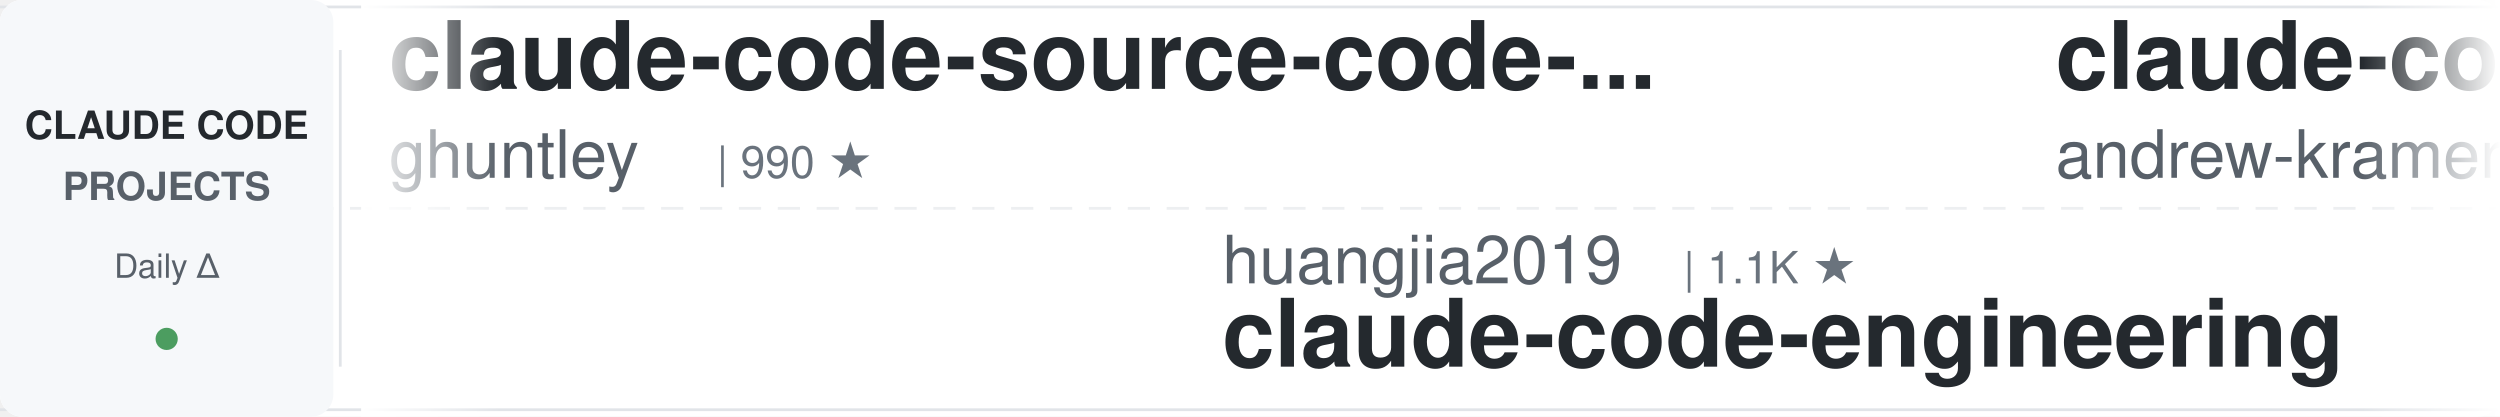
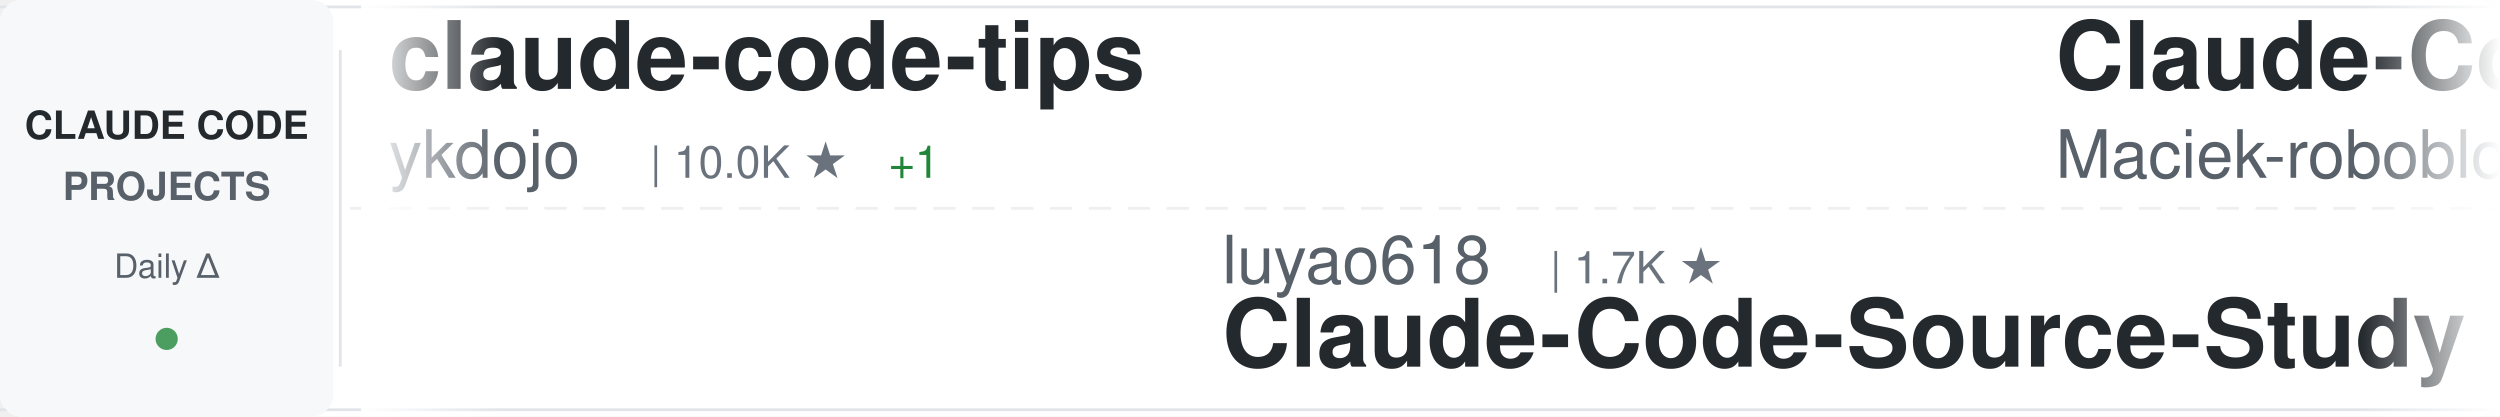
<svg xmlns="http://www.w3.org/2000/svg" width="900" height="150">
  <defs>
    <linearGradient id="awesomeLeftFade" x1="0%" y1="0%" x2="100%" y2="0%">
      <stop offset="0%" style="stop-color:#ffffff;stop-opacity:1" />
      <stop offset="100%" style="stop-color:#ffffff;stop-opacity:0" />
    </linearGradient>
    <linearGradient id="awesomeRightFade" x1="0%" y1="0%" x2="100%" y2="0%">
      <stop offset="0%" style="stop-color:#ffffff;stop-opacity:0" />
      <stop offset="100%" style="stop-color:#ffffff;stop-opacity:1" />
    </linearGradient>
  </defs>
  <rect width="900" height="150" fill="#ffffff" rx="8" />
  <rect x="0" y="2" width="900" height="1" fill="#e1e4e8" />
  <rect x="0" y="147" width="900" height="1" fill="#e1e4e8" />
  <line x1="0" y1="75" x2="900" y2="75" stroke="#e1e4e8" stroke-width="1" stroke-dasharray="8 6" opacity="0.6" />
  <rect x="0" y="0" width="120" height="150" fill="#f6f8fa" rx="8" />
  <text x="60" y="50" font-family="-apple-system, BlinkMacSystemFont, 'Segoe UI', Helvetica, Arial, sans-serif" font-size="14" font-weight="600" fill="#24292e" text-anchor="middle">CLAUDE CODE</text>
  <text x="60" y="72" font-family="-apple-system, BlinkMacSystemFont, 'Segoe UI', Helvetica, Arial, sans-serif" font-size="14" font-weight="600" fill="#586069" text-anchor="middle">PROJECTS</text>
  <text x="60" y="100" font-family="-apple-system, BlinkMacSystemFont, 'Segoe UI', Helvetica, Arial, sans-serif" font-size="12" font-weight="500" fill="#586069" text-anchor="middle">Daily Δ</text>
  <circle cx="60" cy="122" r="4" fill="#22863a" opacity="0.8" />
  <rect x="122" y="18" width="1" height="114" fill="#e1e4e8" />
  <clipPath id="awesomeTickerClip">
    <rect x="130" y="0" width="770" height="150" />
  </clipPath>
  <g clip-path="url(#awesomeTickerClip)">
    <g id="awesomeTickerItems">
      <animateTransform attributeName="transform" attributeType="XML" type="translate" from="0 0" to="-3000 0" dur="54s" repeatCount="indefinite" />
      <g transform="translate(0, 0)">
-         <text x="140" y="32" font-family="-apple-system, BlinkMacSystemFont, 'Segoe UI', Helvetica, Arial, sans-serif" font-size="34" font-weight="600" fill="#24292e">claude-code-source-code-...</text>
-         <text x="140" y="64" font-family="-apple-system, BlinkMacSystemFont, 'Segoe UI', Helvetica, Arial, sans-serif" font-size="24" font-weight="400" fill="#586069">ghuntley</text>
-         <text x="258" y="64" font-family="-apple-system, BlinkMacSystemFont, 'Segoe UI', Helvetica, Arial, sans-serif" font-size="16" font-weight="500" fill="#6a737d">| 990 ★</text>
+         <text x="140" y="32" font-family="-apple-system, BlinkMacSystemFont, 'Segoe UI', Helvetica, Arial, sans-serif" font-size="34" font-weight="600" fill="#24292e">claude-code-tips</text>
+         <text x="140" y="64" font-family="-apple-system, BlinkMacSystemFont, 'Segoe UI', Helvetica, Arial, sans-serif" font-size="24" font-weight="400" fill="#586069">ykdojo</text>
+         <text x="234" y="64" font-family="-apple-system, BlinkMacSystemFont, 'Segoe UI', Helvetica, Arial, sans-serif" font-size="16" font-weight="500" fill="#6a737d">| 10.0K ★</text>
+         <text x="320" y="64" font-family="-apple-system, BlinkMacSystemFont, 'Segoe UI', Helvetica, Arial, sans-serif" font-size="16" font-weight="500" fill="#22863a"> +1</text>
      </g>
      <g transform="translate(300, 0)">
-         <text x="140" y="102" font-family="-apple-system, BlinkMacSystemFont, 'Segoe UI', Helvetica, Arial, sans-serif" font-size="24" font-weight="400" fill="#586069">huangjia2019</text>
-         <text x="306" y="102" font-family="-apple-system, BlinkMacSystemFont, 'Segoe UI', Helvetica, Arial, sans-serif" font-size="16" font-weight="500" fill="#6a737d">| 1.1K ★</text>
-         <text x="140" y="132" font-family="-apple-system, BlinkMacSystemFont, 'Segoe UI', Helvetica, Arial, sans-serif" font-size="34" font-weight="600" fill="#24292e">claude-code-engineering</text>
+         <text x="140" y="102" font-family="-apple-system, BlinkMacSystemFont, 'Segoe UI', Helvetica, Arial, sans-serif" font-size="24" font-weight="400" fill="#586069">luyao618</text>
+         <text x="258" y="102" font-family="-apple-system, BlinkMacSystemFont, 'Segoe UI', Helvetica, Arial, sans-serif" font-size="16" font-weight="500" fill="#6a737d">| 1.7K ★</text>
+         <text x="140" y="132" font-family="-apple-system, BlinkMacSystemFont, 'Segoe UI', Helvetica, Arial, sans-serif" font-size="34" font-weight="600" fill="#24292e">Claude-Code-Source-Study</text>
      </g>
      <g transform="translate(600, 0)">
-         <text x="140" y="32" font-family="-apple-system, BlinkMacSystemFont, 'Segoe UI', Helvetica, Arial, sans-serif" font-size="34" font-weight="600" fill="#24292e">claude-code-source-build</text>
-         <text x="140" y="64" font-family="-apple-system, BlinkMacSystemFont, 'Segoe UI', Helvetica, Arial, sans-serif" font-size="24" font-weight="400" fill="#586069">andrew-kramer-inno</text>
-         <text x="378" y="64" font-family="-apple-system, BlinkMacSystemFont, 'Segoe UI', Helvetica, Arial, sans-serif" font-size="16" font-weight="500" fill="#6a737d">| 596 ★</text>
+         <text x="140" y="32" font-family="-apple-system, BlinkMacSystemFont, 'Segoe UI', Helvetica, Arial, sans-serif" font-size="34" font-weight="600" fill="#24292e">Claude-Code-Usage-Monito...</text>
+         <text x="140" y="64" font-family="-apple-system, BlinkMacSystemFont, 'Segoe UI', Helvetica, Arial, sans-serif" font-size="24" font-weight="400" fill="#586069">Maciek-roboblog</text>
+         <text x="342" y="64" font-family="-apple-system, BlinkMacSystemFont, 'Segoe UI', Helvetica, Arial, sans-serif" font-size="16" font-weight="500" fill="#6a737d">| 8.7K ★</text>
      </g>
      <g transform="translate(900, 0)">
-         <text x="140" y="102" font-family="-apple-system, BlinkMacSystemFont, 'Segoe UI', Helvetica, Arial, sans-serif" font-size="24" font-weight="400" fill="#586069">musistudio</text>
-         <text x="282" y="102" font-family="-apple-system, BlinkMacSystemFont, 'Segoe UI', Helvetica, Arial, sans-serif" font-size="16" font-weight="500" fill="#6a737d">| 37.1K ★</text>
-         <text x="368" y="102" font-family="-apple-system, BlinkMacSystemFont, 'Segoe UI', Helvetica, Arial, sans-serif" font-size="16" font-weight="500" fill="#22863a"> +10</text>
-         <text x="140" y="132" font-family="-apple-system, BlinkMacSystemFont, 'Segoe UI', Helvetica, Arial, sans-serif" font-size="34" font-weight="600" fill="#24292e">claude-code-router</text>
+         <text x="140" y="102" font-family="-apple-system, BlinkMacSystemFont, 'Segoe UI', Helvetica, Arial, sans-serif" font-size="24" font-weight="400" fill="#586069">Donchitos</text>
+         <text x="270" y="102" font-family="-apple-system, BlinkMacSystemFont, 'Segoe UI', Helvetica, Arial, sans-serif" font-size="16" font-weight="500" fill="#6a737d">| 24.8K ★</text>
+         <text x="356" y="102" font-family="-apple-system, BlinkMacSystemFont, 'Segoe UI', Helvetica, Arial, sans-serif" font-size="16" font-weight="500" fill="#22863a"> +1</text>
+         <text x="140" y="132" font-family="-apple-system, BlinkMacSystemFont, 'Segoe UI', Helvetica, Arial, sans-serif" font-size="34" font-weight="600" fill="#24292e">Claude-Code-Game-Studios</text>
      </g>
      <g transform="translate(1200, 0)">
-         <text x="140" y="32" font-family="-apple-system, BlinkMacSystemFont, 'Segoe UI', Helvetica, Arial, sans-serif" font-size="34" font-weight="600" fill="#24292e">claude-code-from-scratch</text>
-         <text x="140" y="64" font-family="-apple-system, BlinkMacSystemFont, 'Segoe UI', Helvetica, Arial, sans-serif" font-size="24" font-weight="400" fill="#586069">Windy3f3f3f3f</text>
-         <text x="318" y="64" font-family="-apple-system, BlinkMacSystemFont, 'Segoe UI', Helvetica, Arial, sans-serif" font-size="16" font-weight="500" fill="#6a737d">| 2.6K ★</text>
-         <text x="395" y="64" font-family="-apple-system, BlinkMacSystemFont, 'Segoe UI', Helvetica, Arial, sans-serif" font-size="16" font-weight="500" fill="#22863a"> +2</text>
+         <text x="140" y="32" font-family="-apple-system, BlinkMacSystemFont, 'Segoe UI', Helvetica, Arial, sans-serif" font-size="34" font-weight="600" fill="#24292e">claude-code-ultimate-gui...</text>
+         <text x="140" y="64" font-family="-apple-system, BlinkMacSystemFont, 'Segoe UI', Helvetica, Arial, sans-serif" font-size="24" font-weight="400" fill="#586069">FlorianBruniaux</text>
+         <text x="342" y="64" font-family="-apple-system, BlinkMacSystemFont, 'Segoe UI', Helvetica, Arial, sans-serif" font-size="16" font-weight="500" fill="#6a737d">| 5.9K ★</text>
+         <text x="419" y="64" font-family="-apple-system, BlinkMacSystemFont, 'Segoe UI', Helvetica, Arial, sans-serif" font-size="16" font-weight="500" fill="#22863a"> +1</text>
      </g>
      <g transform="translate(1500, 0)">
-         <text x="140" y="102" font-family="-apple-system, BlinkMacSystemFont, 'Segoe UI', Helvetica, Arial, sans-serif" font-size="24" font-weight="400" fill="#586069">Njengah</text>
-         <text x="246" y="102" font-family="-apple-system, BlinkMacSystemFont, 'Segoe UI', Helvetica, Arial, sans-serif" font-size="16" font-weight="500" fill="#6a737d">| 1.9K ★</text>
-         <text x="323" y="102" font-family="-apple-system, BlinkMacSystemFont, 'Segoe UI', Helvetica, Arial, sans-serif" font-size="16" font-weight="500" fill="#22863a"> +1.9K</text>
-         <text x="140" y="132" font-family="-apple-system, BlinkMacSystemFont, 'Segoe UI', Helvetica, Arial, sans-serif" font-size="34" font-weight="600" fill="#24292e">claude-code-cheat-sheet</text>
+         <text x="140" y="102" font-family="-apple-system, BlinkMacSystemFont, 'Segoe UI', Helvetica, Arial, sans-serif" font-size="24" font-weight="400" fill="#586069">lintsinghua</text>
+         <text x="294" y="102" font-family="-apple-system, BlinkMacSystemFont, 'Segoe UI', Helvetica, Arial, sans-serif" font-size="16" font-weight="500" fill="#6a737d">| 4.2K ★</text>
+         <text x="140" y="132" font-family="-apple-system, BlinkMacSystemFont, 'Segoe UI', Helvetica, Arial, sans-serif" font-size="34" font-weight="600" fill="#24292e">claude-code-book</text>
      </g>
      <g transform="translate(1800, 0)">
-         <text x="140" y="32" font-family="-apple-system, BlinkMacSystemFont, 'Segoe UI', Helvetica, Arial, sans-serif" font-size="34" font-weight="600" fill="#24292e">arcads-claude-code</text>
-         <text x="140" y="64" font-family="-apple-system, BlinkMacSystemFont, 'Segoe UI', Helvetica, Arial, sans-serif" font-size="24" font-weight="400" fill="#586069">krusemediallc</text>
-         <text x="318" y="64" font-family="-apple-system, BlinkMacSystemFont, 'Segoe UI', Helvetica, Arial, sans-serif" font-size="16" font-weight="500" fill="#6a737d">| 1.5K ★</text>
+         <text x="140" y="32" font-family="-apple-system, BlinkMacSystemFont, 'Segoe UI', Helvetica, Arial, sans-serif" font-size="34" font-weight="600" fill="#24292e">claude-code-guide</text>
+         <text x="140" y="64" font-family="-apple-system, BlinkMacSystemFont, 'Segoe UI', Helvetica, Arial, sans-serif" font-size="24" font-weight="400" fill="#586069">zebbern</text>
+         <text x="246" y="64" font-family="-apple-system, BlinkMacSystemFont, 'Segoe UI', Helvetica, Arial, sans-serif" font-size="16" font-weight="500" fill="#6a737d">| 4.6K ★</text>
      </g>
      <g transform="translate(2100, 0)">
+         <text x="140" y="102" font-family="-apple-system, BlinkMacSystemFont, 'Segoe UI', Helvetica, Arial, sans-serif" font-size="24" font-weight="400" fill="#586069">shanraisshan</text>
+         <text x="306" y="102" font-family="-apple-system, BlinkMacSystemFont, 'Segoe UI', Helvetica, Arial, sans-serif" font-size="16" font-weight="500" fill="#6a737d">| 65.6K ★</text>
+         <text x="392" y="102" font-family="-apple-system, BlinkMacSystemFont, 'Segoe UI', Helvetica, Arial, sans-serif" font-size="16" font-weight="500" fill="#22863a"> +3</text>
+         <text x="140" y="132" font-family="-apple-system, BlinkMacSystemFont, 'Segoe UI', Helvetica, Arial, sans-serif" font-size="34" font-weight="600" fill="#24292e">claude-code-best-practic...</text>
+       </g>
+       <g transform="translate(2400, 0)">
+         <text x="140" y="32" font-family="-apple-system, BlinkMacSystemFont, 'Segoe UI', Helvetica, Arial, sans-serif" font-size="34" font-weight="600" fill="#24292e">Claude-Code</text>
+         <text x="140" y="64" font-family="-apple-system, BlinkMacSystemFont, 'Segoe UI', Helvetica, Arial, sans-serif" font-size="24" font-weight="400" fill="#586069">OrcaWhisper</text>
+         <text x="294" y="64" font-family="-apple-system, BlinkMacSystemFont, 'Segoe UI', Helvetica, Arial, sans-serif" font-size="16" font-weight="500" fill="#6a737d">| 94 ★</text>
+       </g>
+       <g transform="translate(2700, 0)">
+         <text x="140" y="102" font-family="-apple-system, BlinkMacSystemFont, 'Segoe UI', Helvetica, Arial, sans-serif" font-size="24" font-weight="400" fill="#586069">ponponon</text>
+         <text x="258" y="102" font-family="-apple-system, BlinkMacSystemFont, 'Segoe UI', Helvetica, Arial, sans-serif" font-size="16" font-weight="500" fill="#6a737d">| 2.3K ★</text>
+         <text x="140" y="132" font-family="-apple-system, BlinkMacSystemFont, 'Segoe UI', Helvetica, Arial, sans-serif" font-size="34" font-weight="600" fill="#24292e">claude_code_src</text>
+       </g>
+       <g transform="translate(3000, 0)">
+         <text x="140" y="32" font-family="-apple-system, BlinkMacSystemFont, 'Segoe UI', Helvetica, Arial, sans-serif" font-size="34" font-weight="600" fill="#24292e">claude-code-tips</text>
+         <text x="140" y="64" font-family="-apple-system, BlinkMacSystemFont, 'Segoe UI', Helvetica, Arial, sans-serif" font-size="24" font-weight="400" fill="#586069">ykdojo</text>
+         <text x="234" y="64" font-family="-apple-system, BlinkMacSystemFont, 'Segoe UI', Helvetica, Arial, sans-serif" font-size="16" font-weight="500" fill="#6a737d">| 10.0K ★</text>
+         <text x="320" y="64" font-family="-apple-system, BlinkMacSystemFont, 'Segoe UI', Helvetica, Arial, sans-serif" font-size="16" font-weight="500" fill="#22863a"> +1</text>
+       </g>
+       <g transform="translate(3300, 0)">
        <text x="140" y="102" font-family="-apple-system, BlinkMacSystemFont, 'Segoe UI', Helvetica, Arial, sans-serif" font-size="24" font-weight="400" fill="#586069">luyao618</text>
        <text x="258" y="102" font-family="-apple-system, BlinkMacSystemFont, 'Segoe UI', Helvetica, Arial, sans-serif" font-size="16" font-weight="500" fill="#6a737d">| 1.7K ★</text>
-         <text x="335" y="102" font-family="-apple-system, BlinkMacSystemFont, 'Segoe UI', Helvetica, Arial, sans-serif" font-size="16" font-weight="500" fill="#22863a"> +1</text>
        <text x="140" y="132" font-family="-apple-system, BlinkMacSystemFont, 'Segoe UI', Helvetica, Arial, sans-serif" font-size="34" font-weight="600" fill="#24292e">Claude-Code-Source-Study</text>
      </g>
-       <g transform="translate(2400, 0)">
-         <text x="140" y="32" font-family="-apple-system, BlinkMacSystemFont, 'Segoe UI', Helvetica, Arial, sans-serif" font-size="34" font-weight="600" fill="#24292e">claude_code_src</text>
-         <text x="140" y="64" font-family="-apple-system, BlinkMacSystemFont, 'Segoe UI', Helvetica, Arial, sans-serif" font-size="24" font-weight="400" fill="#586069">ponponon</text>
-         <text x="258" y="64" font-family="-apple-system, BlinkMacSystemFont, 'Segoe UI', Helvetica, Arial, sans-serif" font-size="16" font-weight="500" fill="#6a737d">| 2.3K ★</text>
-       </g>
-       <g transform="translate(2700, 0)">
-         <text x="140" y="102" font-family="-apple-system, BlinkMacSystemFont, 'Segoe UI', Helvetica, Arial, sans-serif" font-size="24" font-weight="400" fill="#586069">darcyegb</text>
-         <text x="258" y="102" font-family="-apple-system, BlinkMacSystemFont, 'Segoe UI', Helvetica, Arial, sans-serif" font-size="16" font-weight="500" fill="#6a737d">| 760 ★</text>
-         <text x="140" y="132" font-family="-apple-system, BlinkMacSystemFont, 'Segoe UI', Helvetica, Arial, sans-serif" font-size="34" font-weight="600" fill="#24292e">ClaudeCodeAgents</text>
-       </g>
-       <g transform="translate(3000, 0)">
-         <text x="140" y="32" font-family="-apple-system, BlinkMacSystemFont, 'Segoe UI', Helvetica, Arial, sans-serif" font-size="34" font-weight="600" fill="#24292e">claude-code-source-code-...</text>
-         <text x="140" y="64" font-family="-apple-system, BlinkMacSystemFont, 'Segoe UI', Helvetica, Arial, sans-serif" font-size="24" font-weight="400" fill="#586069">ghuntley</text>
-         <text x="258" y="64" font-family="-apple-system, BlinkMacSystemFont, 'Segoe UI', Helvetica, Arial, sans-serif" font-size="16" font-weight="500" fill="#6a737d">| 990 ★</text>
-       </g>
-       <g transform="translate(3300, 0)">
-         <text x="140" y="102" font-family="-apple-system, BlinkMacSystemFont, 'Segoe UI', Helvetica, Arial, sans-serif" font-size="24" font-weight="400" fill="#586069">huangjia2019</text>
-         <text x="306" y="102" font-family="-apple-system, BlinkMacSystemFont, 'Segoe UI', Helvetica, Arial, sans-serif" font-size="16" font-weight="500" fill="#6a737d">| 1.1K ★</text>
-         <text x="140" y="132" font-family="-apple-system, BlinkMacSystemFont, 'Segoe UI', Helvetica, Arial, sans-serif" font-size="34" font-weight="600" fill="#24292e">claude-code-engineering</text>
-       </g>
      <g transform="translate(3600, 0)">
-         <text x="140" y="32" font-family="-apple-system, BlinkMacSystemFont, 'Segoe UI', Helvetica, Arial, sans-serif" font-size="34" font-weight="600" fill="#24292e">claude-code-source-build</text>
-         <text x="140" y="64" font-family="-apple-system, BlinkMacSystemFont, 'Segoe UI', Helvetica, Arial, sans-serif" font-size="24" font-weight="400" fill="#586069">andrew-kramer-inno</text>
-         <text x="378" y="64" font-family="-apple-system, BlinkMacSystemFont, 'Segoe UI', Helvetica, Arial, sans-serif" font-size="16" font-weight="500" fill="#6a737d">| 596 ★</text>
+         <text x="140" y="32" font-family="-apple-system, BlinkMacSystemFont, 'Segoe UI', Helvetica, Arial, sans-serif" font-size="34" font-weight="600" fill="#24292e">Claude-Code-Usage-Monito...</text>
+         <text x="140" y="64" font-family="-apple-system, BlinkMacSystemFont, 'Segoe UI', Helvetica, Arial, sans-serif" font-size="24" font-weight="400" fill="#586069">Maciek-roboblog</text>
+         <text x="342" y="64" font-family="-apple-system, BlinkMacSystemFont, 'Segoe UI', Helvetica, Arial, sans-serif" font-size="16" font-weight="500" fill="#6a737d">| 8.7K ★</text>
      </g>
      <g transform="translate(3900, 0)">
-         <text x="140" y="102" font-family="-apple-system, BlinkMacSystemFont, 'Segoe UI', Helvetica, Arial, sans-serif" font-size="24" font-weight="400" fill="#586069">musistudio</text>
-         <text x="282" y="102" font-family="-apple-system, BlinkMacSystemFont, 'Segoe UI', Helvetica, Arial, sans-serif" font-size="16" font-weight="500" fill="#6a737d">| 37.1K ★</text>
-         <text x="368" y="102" font-family="-apple-system, BlinkMacSystemFont, 'Segoe UI', Helvetica, Arial, sans-serif" font-size="16" font-weight="500" fill="#22863a"> +10</text>
-         <text x="140" y="132" font-family="-apple-system, BlinkMacSystemFont, 'Segoe UI', Helvetica, Arial, sans-serif" font-size="34" font-weight="600" fill="#24292e">claude-code-router</text>
+         <text x="140" y="102" font-family="-apple-system, BlinkMacSystemFont, 'Segoe UI', Helvetica, Arial, sans-serif" font-size="24" font-weight="400" fill="#586069">Donchitos</text>
+         <text x="270" y="102" font-family="-apple-system, BlinkMacSystemFont, 'Segoe UI', Helvetica, Arial, sans-serif" font-size="16" font-weight="500" fill="#6a737d">| 24.8K ★</text>
+         <text x="356" y="102" font-family="-apple-system, BlinkMacSystemFont, 'Segoe UI', Helvetica, Arial, sans-serif" font-size="16" font-weight="500" fill="#22863a"> +1</text>
+         <text x="140" y="132" font-family="-apple-system, BlinkMacSystemFont, 'Segoe UI', Helvetica, Arial, sans-serif" font-size="34" font-weight="600" fill="#24292e">Claude-Code-Game-Studios</text>
      </g>
    </g>
  </g>
  <rect x="130" y="0" width="50" height="150" fill="url(#awesomeLeftFade)" />
  <rect x="850" y="0" width="50" height="150" fill="url(#awesomeRightFade)" />
</svg>
